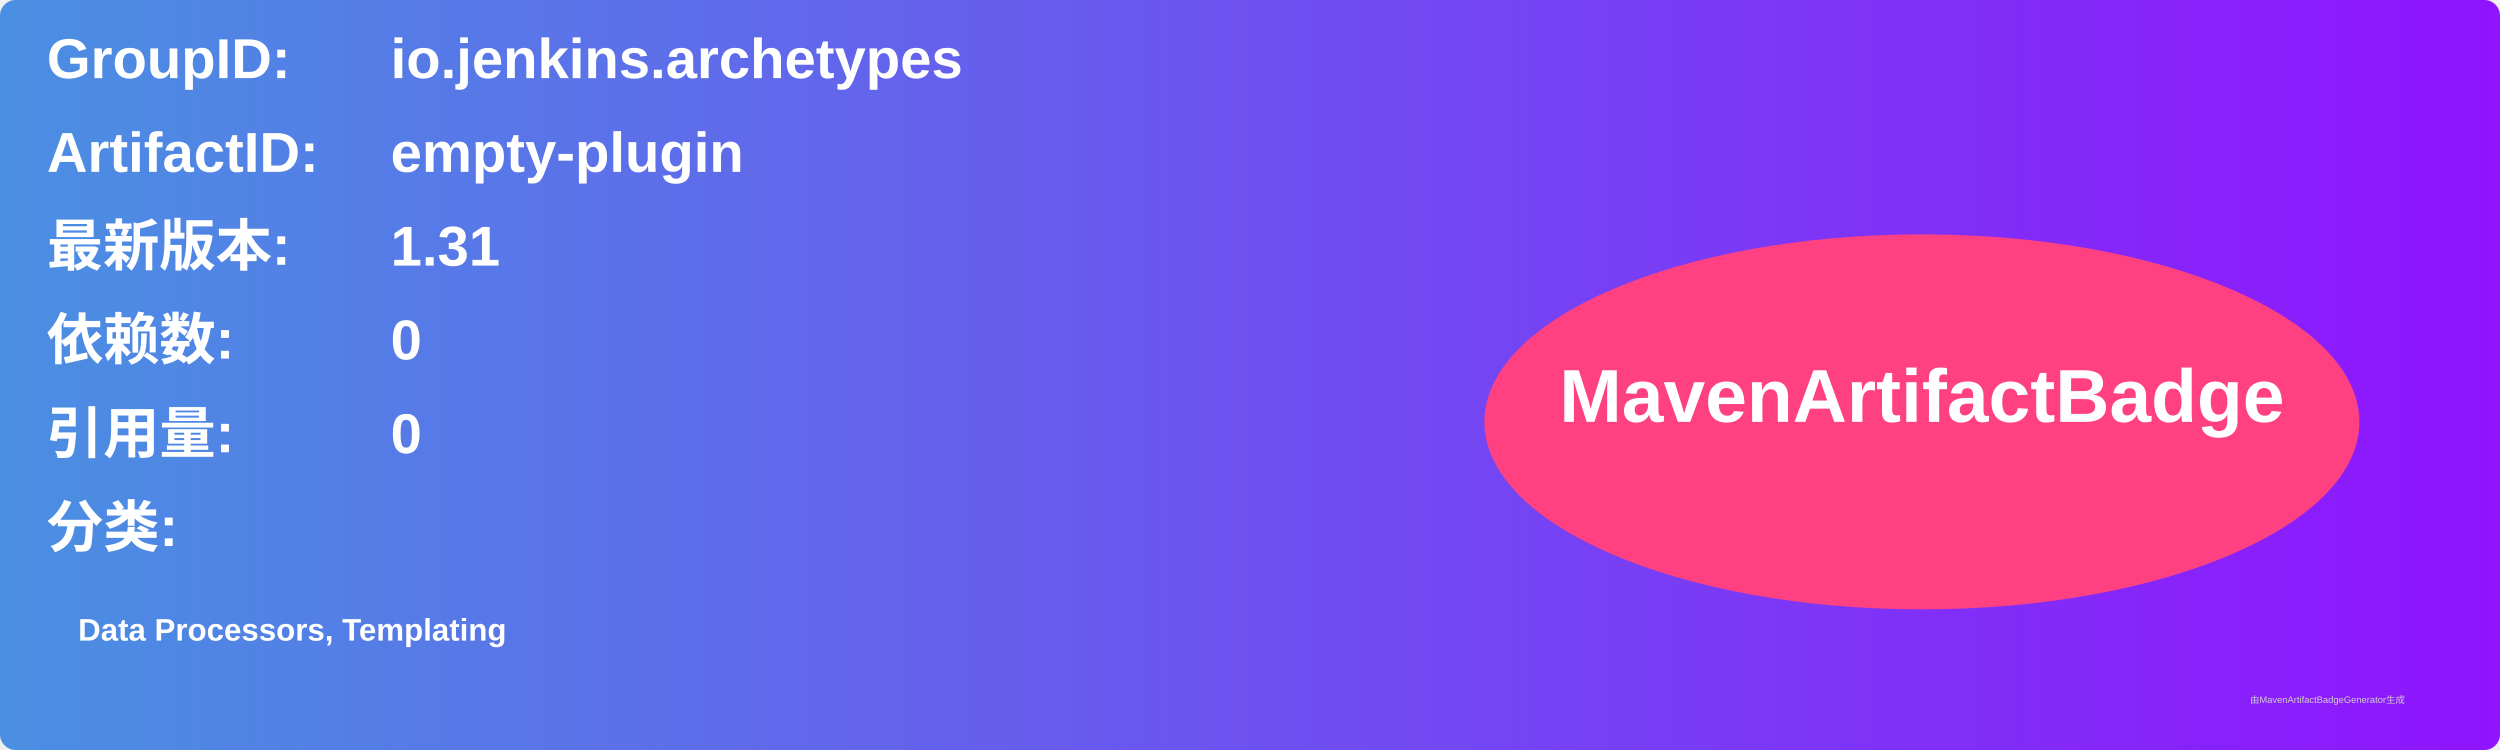
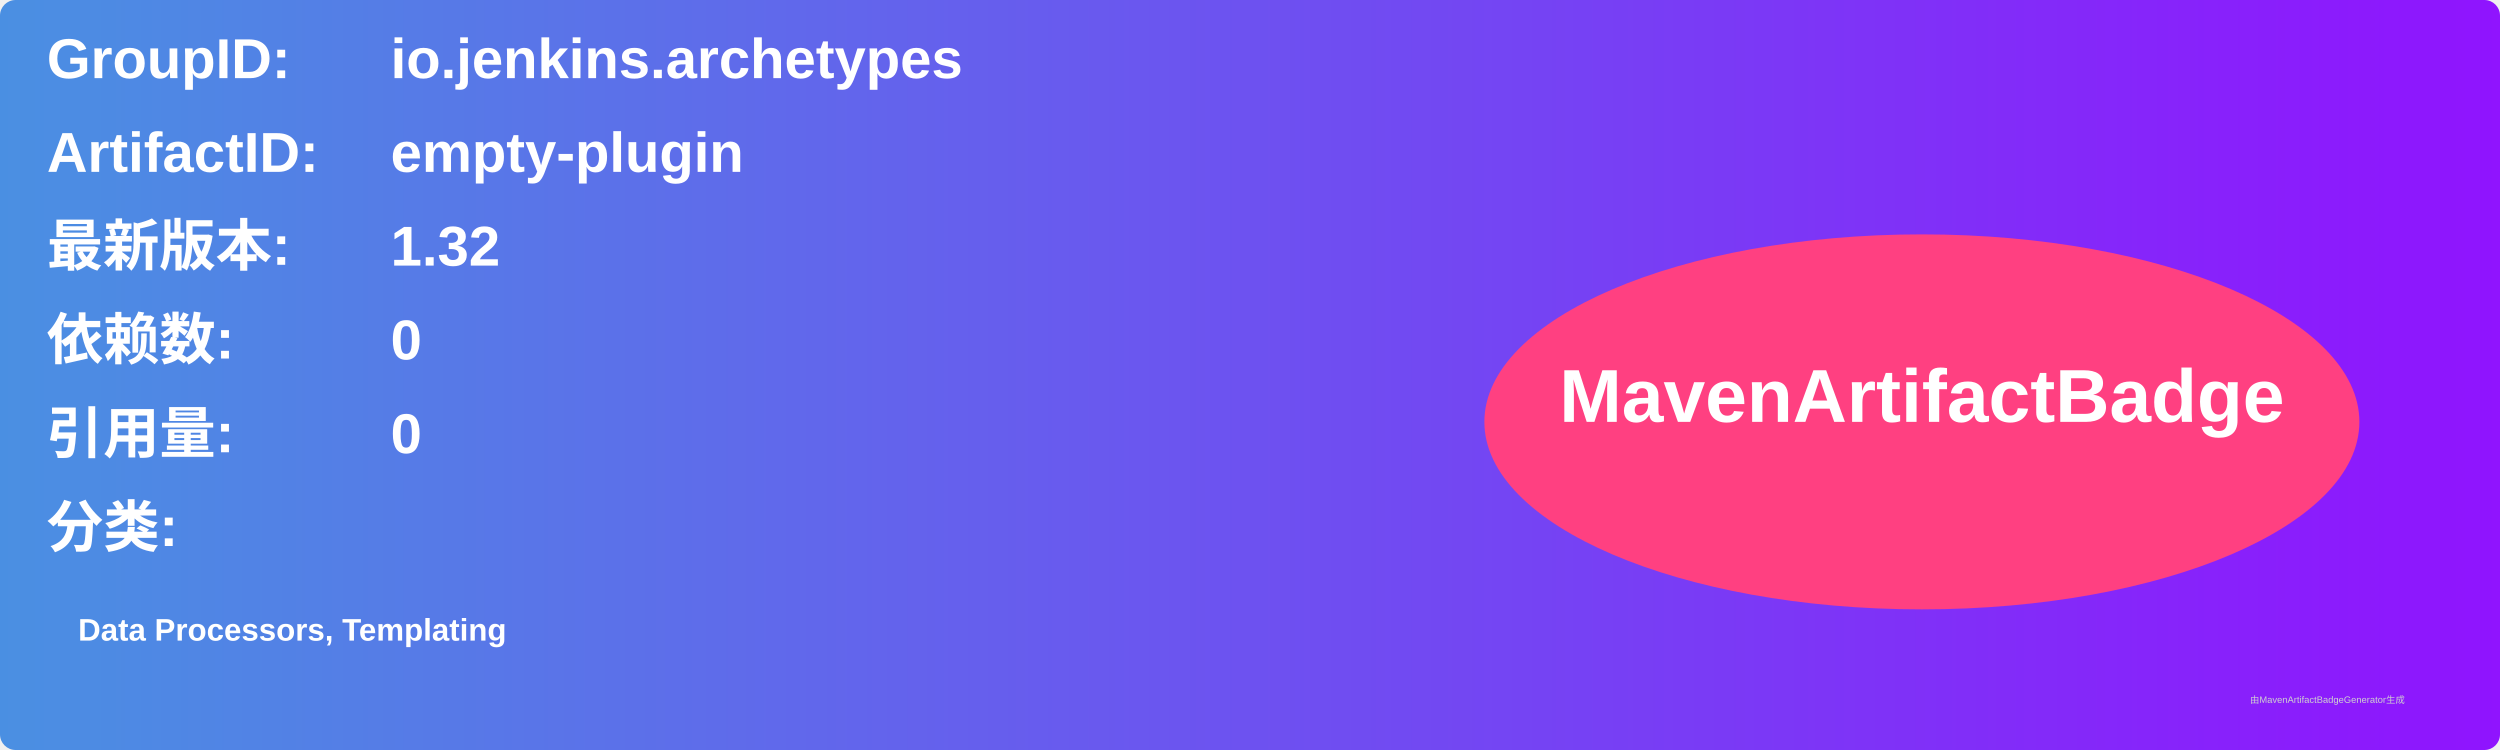
<svg xmlns="http://www.w3.org/2000/svg" width="800" height="240" viewBox="0 0 800 240">
  <linearGradient id="grad" x1="0%" y1="0%" x2="100%" y2="0%">
    <stop offset="0%" stop-color="#4a90e2" />
    <stop offset="100%" stop-color="#9013fe" />
  </linearGradient>
  <rect width="100%" height="100%" rx="5" ry="5" fill="url(#grad)" />
  <g transform="translate(15, 15)">
    <text x="0" y="10" font-family="Arial" font-size="18" fill="white" font-weight="bold" width="260">GroupID:</text>
    <text x="110" y="10" font-family="Arial" font-size="18" fill="white" font-weight="bold" width="460">io.jenkins.archetypes</text>
    <text x="0" y="40" font-family="Arial" font-size="18" fill="white" font-weight="bold" width="260">ArtifactID:</text>
    <text x="110" y="40" font-family="Arial" font-size="18" fill="white" font-weight="bold" width="460">empty-plugin</text>
    <text x="0" y="70" font-family="Arial" font-size="18" fill="white" font-weight="bold">最新版本:</text>
    <text x="110" y="70" font-family="Arial" font-size="18" fill="white" font-weight="bold">
-       <tspan font-weight="bold">1.31</tspan>
+       <tspan font-weight="bold">1.32</tspan>
    </text>
    <text x="0" y="100" font-family="Arial" font-size="18" fill="white" font-weight="bold">依赖数: </text>
    <text x="110" y="100" font-family="Arial" font-size="18" fill="white">
      <tspan font-weight="bold">0</tspan>
    </text>
    <text x="0" y="130" font-family="Arial" font-size="18" fill="white" font-weight="bold">引用量: </text>
    <text x="110" y="130" font-family="Arial" font-size="18" fill="white">
      <tspan font-weight="bold">0</tspan>
    </text>
    <text x="0" y="160" font-family="Arial" font-size="18" fill="white" font-weight="bold">分类:</text>
    <text x="10" y="190" font-family="Arial" font-size="10" fill="white">
      <tspan font-weight="bold">Data Processors, Templating</tspan>
    </text>
    <ellipse cx="600" cy="120" rx="140" ry="60" fill="#ff4081" />
    <text x="600" y="120" text-anchor="middle" font-family="Arial" font-size="24" fill="white" font-weight="bold">MavenArtifactBadge</text>
  </g>
  <text x="720" y="225" font-family="Arial" font-size="3" fill="#d0d0d0">由MavenArtifactBadgeGenerator生成</text>
</svg>
